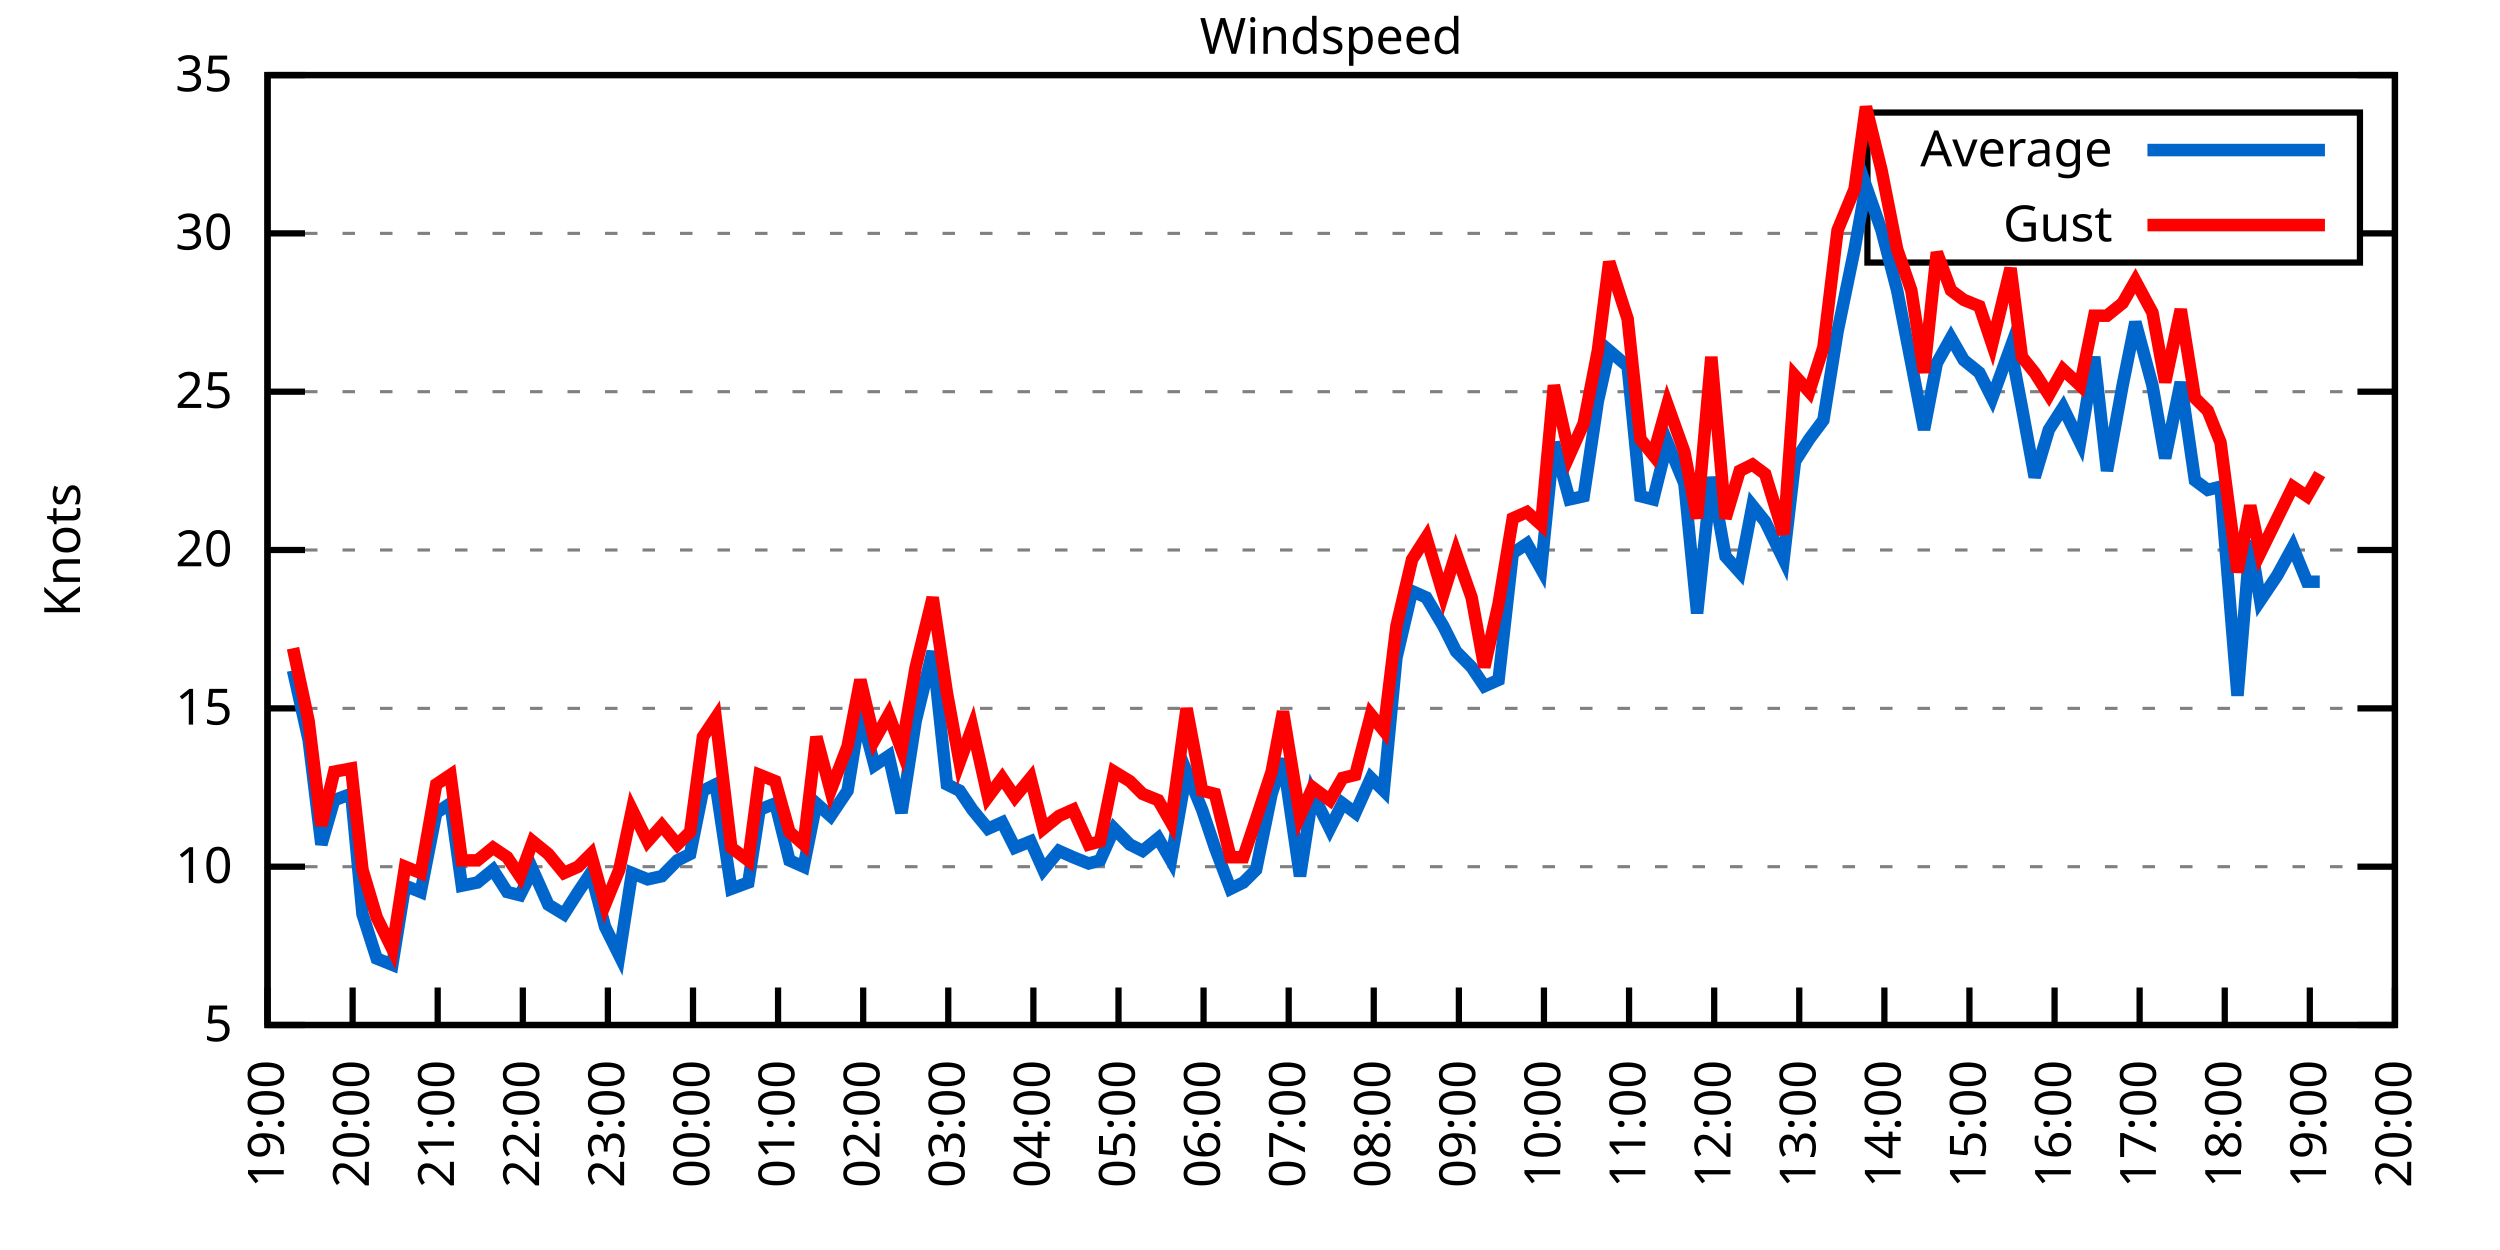
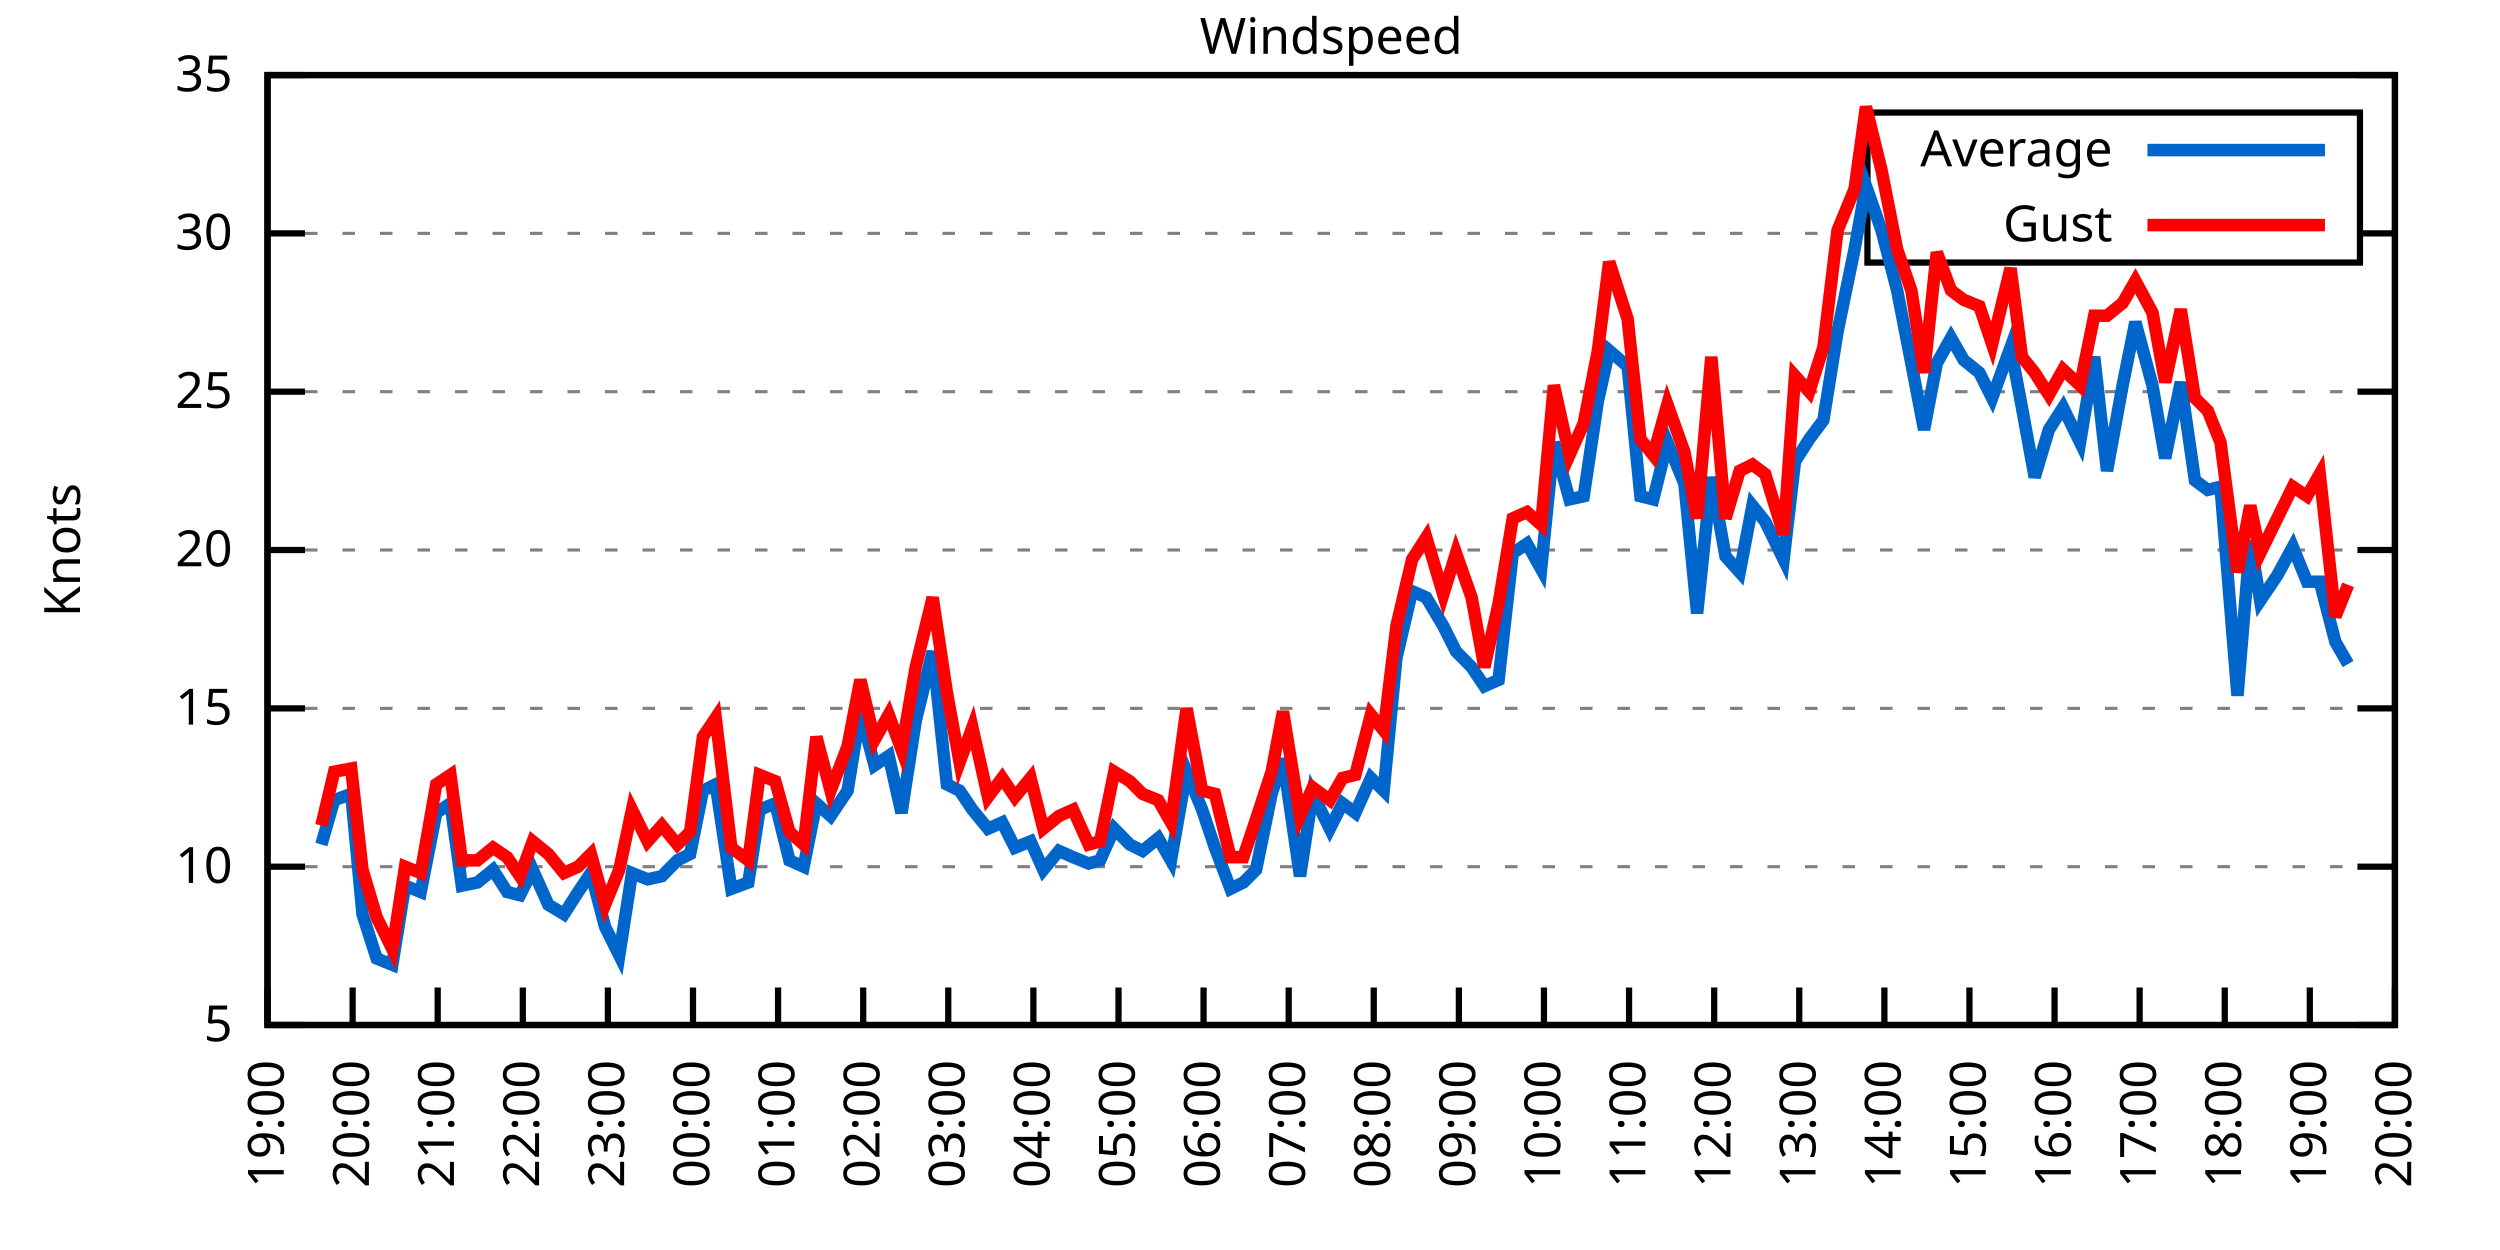
<svg xmlns="http://www.w3.org/2000/svg" xmlns:xlink="http://www.w3.org/1999/xlink" width="400" height="200" viewBox="0 0 400 200">
  <g id="gnuplot_canvas">
    <rect x="0" y="0" width="400" height="200" fill="none" />
    <defs>
      <circle id="gpDot" r="0.5" stroke-width="0.5" stroke="currentColor" />
      <path id="gpPt0" stroke-width="0.333" stroke="currentColor" d="M-1,0 h2 M0,-1 v2" />
      <path id="gpPt1" stroke-width="0.333" stroke="currentColor" d="M-1,-1 L1,1 M1,-1 L-1,1" />
      <path id="gpPt2" stroke-width="0.333" stroke="currentColor" d="M-1,0 L1,0 M0,-1 L0,1 M-1,-1 L1,1 M-1,1 L1,-1" />
      <rect id="gpPt3" stroke-width="0.333" stroke="currentColor" x="-1" y="-1" width="2" height="2" />
      <rect id="gpPt4" stroke-width="0.333" stroke="currentColor" fill="currentColor" x="-1" y="-1" width="2" height="2" />
      <circle id="gpPt5" stroke-width="0.333" stroke="currentColor" cx="0" cy="0" r="1" />
      <use xlink:href="#gpPt5" id="gpPt6" fill="currentColor" stroke="none" />
      <path id="gpPt7" stroke-width="0.333" stroke="currentColor" d="M0,-1.33 L-1.33,0.67 L1.33,0.67 z" />
      <use xlink:href="#gpPt7" id="gpPt8" fill="currentColor" stroke="none" />
      <use xlink:href="#gpPt7" id="gpPt9" stroke="currentColor" transform="rotate(180)" />
      <use xlink:href="#gpPt9" id="gpPt10" fill="currentColor" stroke="none" />
      <use xlink:href="#gpPt3" id="gpPt11" stroke="currentColor" transform="rotate(45)" />
      <use xlink:href="#gpPt11" id="gpPt12" fill="currentColor" stroke="none" />
      <path id="gpPt13" stroke-width="0.333" stroke="currentColor" d="M0,1.330 L1.265,0.411 L0.782,-1.067 L-0.782,-1.076 L-1.265,0.411 z" />
      <use xlink:href="#gpPt13" id="gpPt14" fill="currentColor" stroke="none" />
      <filter id="textbox" filterUnits="objectBoundingBox" x="0" y="0" height="1" width="1">
        <feFlood flood-color="white" flood-opacity="1" result="bgnd" />
        <feComposite in="SourceGraphic" in2="bgnd" operator="atop" />
      </filter>
      <filter id="greybox" filterUnits="objectBoundingBox" x="0" y="0" height="1" width="1">
        <feFlood flood-color="lightgrey" flood-opacity="1" result="grey" />
        <feComposite in="SourceGraphic" in2="grey" operator="atop" />
      </filter>
    </defs>
    <g fill="none" color="white" stroke="currentColor" stroke-width="1.00" stroke-linecap="butt" stroke-linejoin="miter">
</g>
    <g fill="none" color="black" stroke="currentColor" stroke-width="1.00" stroke-linecap="butt" stroke-linejoin="miter">
      <g stroke="none" shape-rendering="crispEdges">
        <polygon fill="rgb(255, 255, 255)" points="42.80,164.00 383.18,164.00 383.18,12.02 42.80,12.02 " />
      </g>
    </g>
    <g fill="none" color="black" stroke="currentColor" stroke-width="1.00" stroke-linecap="butt" stroke-linejoin="miter">
</g>
    <g fill="none" color="black" stroke="black" stroke-width="0.50" stroke-linecap="butt" stroke-linejoin="miter">
</g>
    <g fill="none" color="gray" stroke="currentColor" stroke-width="0.50" stroke-linecap="butt" stroke-linejoin="miter">
      <path stroke="gray" stroke-dasharray="2,4" class="gridline" d="M42.80,164.00 L383.19,164.00  " />
    </g>
    <g fill="none" color="gray" stroke="gray" stroke-width="1.00" stroke-linecap="butt" stroke-linejoin="miter">
</g>
    <g fill="none" color="black" stroke="currentColor" stroke-width="1.00" stroke-linecap="butt" stroke-linejoin="miter">
      <path stroke="black" d="M42.80,164.00 L48.80,164.00 M383.19,164.00 L377.19,164.00  " />
      <g transform="translate(37.20,166.60)" stroke="none" fill="black" font-family="Sans" font-size="8.00" text-anchor="end">
        <text>
          <tspan font-family="Sans"> 5</tspan>
        </text>
      </g>
    </g>
    <g fill="none" color="black" stroke="currentColor" stroke-width="1.00" stroke-linecap="butt" stroke-linejoin="miter">
</g>
    <g fill="none" color="black" stroke="black" stroke-width="0.50" stroke-linecap="butt" stroke-linejoin="miter">
</g>
    <g fill="none" color="gray" stroke="currentColor" stroke-width="0.50" stroke-linecap="butt" stroke-linejoin="miter">
      <path stroke="gray" stroke-dasharray="2,4" class="gridline" d="M42.80,138.67 L383.19,138.67  " />
    </g>
    <g fill="none" color="gray" stroke="gray" stroke-width="1.00" stroke-linecap="butt" stroke-linejoin="miter">
</g>
    <g fill="none" color="black" stroke="currentColor" stroke-width="1.00" stroke-linecap="butt" stroke-linejoin="miter">
      <path stroke="black" d="M42.80,138.67 L48.80,138.67 M383.19,138.67 L377.19,138.67  " />
      <g transform="translate(37.20,141.27)" stroke="none" fill="black" font-family="Sans" font-size="8.00" text-anchor="end">
        <text>
          <tspan font-family="Sans"> 10</tspan>
        </text>
      </g>
    </g>
    <g fill="none" color="black" stroke="currentColor" stroke-width="1.00" stroke-linecap="butt" stroke-linejoin="miter">
</g>
    <g fill="none" color="black" stroke="black" stroke-width="0.50" stroke-linecap="butt" stroke-linejoin="miter">
</g>
    <g fill="none" color="gray" stroke="currentColor" stroke-width="0.50" stroke-linecap="butt" stroke-linejoin="miter">
      <path stroke="gray" stroke-dasharray="2,4" class="gridline" d="M42.80,113.34 L383.19,113.34  " />
    </g>
    <g fill="none" color="gray" stroke="gray" stroke-width="1.00" stroke-linecap="butt" stroke-linejoin="miter">
</g>
    <g fill="none" color="black" stroke="currentColor" stroke-width="1.00" stroke-linecap="butt" stroke-linejoin="miter">
      <path stroke="black" d="M42.80,113.34 L48.80,113.34 M383.19,113.34 L377.19,113.34  " />
      <g transform="translate(37.20,115.94)" stroke="none" fill="black" font-family="Sans" font-size="8.00" text-anchor="end">
        <text>
          <tspan font-family="Sans"> 15</tspan>
        </text>
      </g>
    </g>
    <g fill="none" color="black" stroke="currentColor" stroke-width="1.00" stroke-linecap="butt" stroke-linejoin="miter">
</g>
    <g fill="none" color="black" stroke="black" stroke-width="0.50" stroke-linecap="butt" stroke-linejoin="miter">
</g>
    <g fill="none" color="gray" stroke="currentColor" stroke-width="0.50" stroke-linecap="butt" stroke-linejoin="miter">
      <path stroke="gray" stroke-dasharray="2,4" class="gridline" d="M42.80,88.00 L383.19,88.00  " />
    </g>
    <g fill="none" color="gray" stroke="gray" stroke-width="1.00" stroke-linecap="butt" stroke-linejoin="miter">
</g>
    <g fill="none" color="black" stroke="currentColor" stroke-width="1.00" stroke-linecap="butt" stroke-linejoin="miter">
      <path stroke="black" d="M42.80,88.00 L48.80,88.00 M383.19,88.00 L377.19,88.00  " />
      <g transform="translate(37.20,90.60)" stroke="none" fill="black" font-family="Sans" font-size="8.00" text-anchor="end">
        <text>
          <tspan font-family="Sans"> 20</tspan>
        </text>
      </g>
    </g>
    <g fill="none" color="black" stroke="currentColor" stroke-width="1.00" stroke-linecap="butt" stroke-linejoin="miter">
</g>
    <g fill="none" color="black" stroke="black" stroke-width="0.50" stroke-linecap="butt" stroke-linejoin="miter">
</g>
    <g fill="none" color="gray" stroke="currentColor" stroke-width="0.50" stroke-linecap="butt" stroke-linejoin="miter">
      <path stroke="gray" stroke-dasharray="2,4" class="gridline" d="M42.80,62.67 L383.19,62.67  " />
    </g>
    <g fill="none" color="gray" stroke="gray" stroke-width="1.00" stroke-linecap="butt" stroke-linejoin="miter">
</g>
    <g fill="none" color="black" stroke="currentColor" stroke-width="1.00" stroke-linecap="butt" stroke-linejoin="miter">
      <path stroke="black" d="M42.80,62.67 L48.80,62.67 M383.19,62.67 L377.19,62.67  " />
      <g transform="translate(37.20,65.27)" stroke="none" fill="black" font-family="Sans" font-size="8.00" text-anchor="end">
        <text>
          <tspan font-family="Sans"> 25</tspan>
        </text>
      </g>
    </g>
    <g fill="none" color="black" stroke="currentColor" stroke-width="1.00" stroke-linecap="butt" stroke-linejoin="miter">
</g>
    <g fill="none" color="black" stroke="black" stroke-width="0.50" stroke-linecap="butt" stroke-linejoin="miter">
</g>
    <g fill="none" color="gray" stroke="currentColor" stroke-width="0.50" stroke-linecap="butt" stroke-linejoin="miter">
      <path stroke="gray" stroke-dasharray="2,4" class="gridline" d="M42.80,37.34 L298.79,37.34 M377.59,37.34 L383.19,37.34  " />
    </g>
    <g fill="none" color="gray" stroke="gray" stroke-width="1.00" stroke-linecap="butt" stroke-linejoin="miter">
</g>
    <g fill="none" color="black" stroke="currentColor" stroke-width="1.00" stroke-linecap="butt" stroke-linejoin="miter">
      <path stroke="black" d="M42.80,37.34 L48.80,37.34 M383.19,37.34 L377.19,37.34  " />
      <g transform="translate(37.20,39.94)" stroke="none" fill="black" font-family="Sans" font-size="8.00" text-anchor="end">
        <text>
          <tspan font-family="Sans"> 30</tspan>
        </text>
      </g>
    </g>
    <g fill="none" color="black" stroke="currentColor" stroke-width="1.00" stroke-linecap="butt" stroke-linejoin="miter">
</g>
    <g fill="none" color="black" stroke="black" stroke-width="0.50" stroke-linecap="butt" stroke-linejoin="miter">
</g>
    <g fill="none" color="gray" stroke="currentColor" stroke-width="0.50" stroke-linecap="butt" stroke-linejoin="miter">
      <path stroke="gray" stroke-dasharray="2,4" class="gridline" d="M42.80,12.01 L383.19,12.01  " />
    </g>
    <g fill="none" color="gray" stroke="gray" stroke-width="1.00" stroke-linecap="butt" stroke-linejoin="miter">
</g>
    <g fill="none" color="black" stroke="currentColor" stroke-width="1.00" stroke-linecap="butt" stroke-linejoin="miter">
      <path stroke="black" d="M42.80,12.01 L48.80,12.01 M383.19,12.01 L377.19,12.01  " />
      <g transform="translate(37.20,14.61)" stroke="none" fill="black" font-family="Sans" font-size="8.00" text-anchor="end">
        <text>
          <tspan font-family="Sans"> 35</tspan>
        </text>
      </g>
    </g>
    <g fill="none" color="black" stroke="currentColor" stroke-width="1.00" stroke-linecap="butt" stroke-linejoin="miter">
      <path stroke="black" d="M42.80,164.00 L42.80,158.00  " />
      <g transform="translate(45.40,169.60) rotate(270.00)" stroke="none" fill="black" font-family="Sans" font-size="8.00" text-anchor="end">
        <text>
          <tspan font-family="Sans">19:00</tspan>
        </text>
      </g>
    </g>
    <g fill="none" color="black" stroke="currentColor" stroke-width="1.00" stroke-linecap="butt" stroke-linejoin="miter">
      <path stroke="black" d="M56.42,164.00 L56.42,158.00  " />
      <g transform="translate(59.02,169.60) rotate(270.00)" stroke="none" fill="black" font-family="Sans" font-size="8.00" text-anchor="end">
        <text>
          <tspan font-family="Sans">20:00</tspan>
        </text>
      </g>
    </g>
    <g fill="none" color="black" stroke="currentColor" stroke-width="1.00" stroke-linecap="butt" stroke-linejoin="miter">
      <path stroke="black" d="M70.03,164.00 L70.03,158.00  " />
      <g transform="translate(72.63,169.60) rotate(270.00)" stroke="none" fill="black" font-family="Sans" font-size="8.00" text-anchor="end">
        <text>
          <tspan font-family="Sans">21:00</tspan>
        </text>
      </g>
    </g>
    <g fill="none" color="black" stroke="currentColor" stroke-width="1.00" stroke-linecap="butt" stroke-linejoin="miter">
      <path stroke="black" d="M83.65,164.00 L83.65,158.00  " />
      <g transform="translate(86.25,169.60) rotate(270.00)" stroke="none" fill="black" font-family="Sans" font-size="8.00" text-anchor="end">
        <text>
          <tspan font-family="Sans">22:00</tspan>
        </text>
      </g>
    </g>
    <g fill="none" color="black" stroke="currentColor" stroke-width="1.00" stroke-linecap="butt" stroke-linejoin="miter">
      <path stroke="black" d="M97.26,164.00 L97.26,158.00  " />
      <g transform="translate(99.86,169.60) rotate(270.00)" stroke="none" fill="black" font-family="Sans" font-size="8.00" text-anchor="end">
        <text>
          <tspan font-family="Sans">23:00</tspan>
        </text>
      </g>
    </g>
    <g fill="none" color="black" stroke="currentColor" stroke-width="1.00" stroke-linecap="butt" stroke-linejoin="miter">
      <path stroke="black" d="M110.88,164.00 L110.88,158.00  " />
      <g transform="translate(113.48,169.60) rotate(270.00)" stroke="none" fill="black" font-family="Sans" font-size="8.00" text-anchor="end">
        <text>
          <tspan font-family="Sans">00:00</tspan>
        </text>
      </g>
    </g>
    <g fill="none" color="black" stroke="currentColor" stroke-width="1.00" stroke-linecap="butt" stroke-linejoin="miter">
      <path stroke="black" d="M124.49,164.00 L124.49,158.00  " />
      <g transform="translate(127.09,169.60) rotate(270.00)" stroke="none" fill="black" font-family="Sans" font-size="8.00" text-anchor="end">
        <text>
          <tspan font-family="Sans">01:00</tspan>
        </text>
      </g>
    </g>
    <g fill="none" color="black" stroke="currentColor" stroke-width="1.00" stroke-linecap="butt" stroke-linejoin="miter">
      <path stroke="black" d="M138.11,164.00 L138.11,158.00  " />
      <g transform="translate(140.71,169.60) rotate(270.00)" stroke="none" fill="black" font-family="Sans" font-size="8.00" text-anchor="end">
        <text>
          <tspan font-family="Sans">02:00</tspan>
        </text>
      </g>
    </g>
    <g fill="none" color="black" stroke="currentColor" stroke-width="1.00" stroke-linecap="butt" stroke-linejoin="miter">
      <path stroke="black" d="M151.72,164.00 L151.72,158.00  " />
      <g transform="translate(154.32,169.60) rotate(270.00)" stroke="none" fill="black" font-family="Sans" font-size="8.00" text-anchor="end">
        <text>
          <tspan font-family="Sans">03:00</tspan>
        </text>
      </g>
    </g>
    <g fill="none" color="black" stroke="currentColor" stroke-width="1.00" stroke-linecap="butt" stroke-linejoin="miter">
      <path stroke="black" d="M165.34,164.00 L165.34,158.00  " />
      <g transform="translate(167.94,169.60) rotate(270.00)" stroke="none" fill="black" font-family="Sans" font-size="8.00" text-anchor="end">
        <text>
          <tspan font-family="Sans">04:00</tspan>
        </text>
      </g>
    </g>
    <g fill="none" color="black" stroke="currentColor" stroke-width="1.00" stroke-linecap="butt" stroke-linejoin="miter">
      <path stroke="black" d="M178.96,164.00 L178.96,158.00  " />
      <g transform="translate(181.56,169.60) rotate(270.00)" stroke="none" fill="black" font-family="Sans" font-size="8.00" text-anchor="end">
        <text>
          <tspan font-family="Sans">05:00</tspan>
        </text>
      </g>
    </g>
    <g fill="none" color="black" stroke="currentColor" stroke-width="1.00" stroke-linecap="butt" stroke-linejoin="miter">
      <path stroke="black" d="M192.57,164.00 L192.57,158.00  " />
      <g transform="translate(195.17,169.60) rotate(270.00)" stroke="none" fill="black" font-family="Sans" font-size="8.00" text-anchor="end">
        <text>
          <tspan font-family="Sans">06:00</tspan>
        </text>
      </g>
    </g>
    <g fill="none" color="black" stroke="currentColor" stroke-width="1.00" stroke-linecap="butt" stroke-linejoin="miter">
      <path stroke="black" d="M206.19,164.00 L206.19,158.00  " />
      <g transform="translate(208.79,169.60) rotate(270.00)" stroke="none" fill="black" font-family="Sans" font-size="8.00" text-anchor="end">
        <text>
          <tspan font-family="Sans">07:00</tspan>
        </text>
      </g>
    </g>
    <g fill="none" color="black" stroke="currentColor" stroke-width="1.00" stroke-linecap="butt" stroke-linejoin="miter">
      <path stroke="black" d="M219.80,164.00 L219.80,158.00  " />
      <g transform="translate(222.40,169.60) rotate(270.00)" stroke="none" fill="black" font-family="Sans" font-size="8.00" text-anchor="end">
        <text>
          <tspan font-family="Sans">08:00</tspan>
        </text>
      </g>
    </g>
    <g fill="none" color="black" stroke="currentColor" stroke-width="1.00" stroke-linecap="butt" stroke-linejoin="miter">
      <path stroke="black" d="M233.42,164.00 L233.42,158.00  " />
      <g transform="translate(236.02,169.60) rotate(270.00)" stroke="none" fill="black" font-family="Sans" font-size="8.00" text-anchor="end">
        <text>
          <tspan font-family="Sans">09:00</tspan>
        </text>
      </g>
    </g>
    <g fill="none" color="black" stroke="currentColor" stroke-width="1.00" stroke-linecap="butt" stroke-linejoin="miter">
      <path stroke="black" d="M247.03,164.00 L247.03,158.00  " />
      <g transform="translate(249.63,169.60) rotate(270.00)" stroke="none" fill="black" font-family="Sans" font-size="8.00" text-anchor="end">
        <text>
          <tspan font-family="Sans">10:00</tspan>
        </text>
      </g>
    </g>
    <g fill="none" color="black" stroke="currentColor" stroke-width="1.00" stroke-linecap="butt" stroke-linejoin="miter">
      <path stroke="black" d="M260.65,164.00 L260.65,158.00  " />
      <g transform="translate(263.25,169.60) rotate(270.00)" stroke="none" fill="black" font-family="Sans" font-size="8.00" text-anchor="end">
        <text>
          <tspan font-family="Sans">11:00</tspan>
        </text>
      </g>
    </g>
    <g fill="none" color="black" stroke="currentColor" stroke-width="1.00" stroke-linecap="butt" stroke-linejoin="miter">
      <path stroke="black" d="M274.27,164.00 L274.27,158.00  " />
      <g transform="translate(276.87,169.60) rotate(270.00)" stroke="none" fill="black" font-family="Sans" font-size="8.00" text-anchor="end">
        <text>
          <tspan font-family="Sans">12:00</tspan>
        </text>
      </g>
    </g>
    <g fill="none" color="black" stroke="currentColor" stroke-width="1.00" stroke-linecap="butt" stroke-linejoin="miter">
      <path stroke="black" d="M287.88,164.00 L287.88,158.00  " />
      <g transform="translate(290.48,169.60) rotate(270.00)" stroke="none" fill="black" font-family="Sans" font-size="8.00" text-anchor="end">
        <text>
          <tspan font-family="Sans">13:00</tspan>
        </text>
      </g>
    </g>
    <g fill="none" color="black" stroke="currentColor" stroke-width="1.00" stroke-linecap="butt" stroke-linejoin="miter">
      <path stroke="black" d="M301.50,164.00 L301.50,158.00  " />
      <g transform="translate(304.10,169.60) rotate(270.00)" stroke="none" fill="black" font-family="Sans" font-size="8.00" text-anchor="end">
        <text>
          <tspan font-family="Sans">14:00</tspan>
        </text>
      </g>
    </g>
    <g fill="none" color="black" stroke="currentColor" stroke-width="1.00" stroke-linecap="butt" stroke-linejoin="miter">
      <path stroke="black" d="M315.11,164.00 L315.11,158.00  " />
      <g transform="translate(317.71,169.60) rotate(270.00)" stroke="none" fill="black" font-family="Sans" font-size="8.00" text-anchor="end">
        <text>
          <tspan font-family="Sans">15:00</tspan>
        </text>
      </g>
    </g>
    <g fill="none" color="black" stroke="currentColor" stroke-width="1.00" stroke-linecap="butt" stroke-linejoin="miter">
      <path stroke="black" d="M328.73,164.00 L328.73,158.00  " />
      <g transform="translate(331.33,169.60) rotate(270.00)" stroke="none" fill="black" font-family="Sans" font-size="8.00" text-anchor="end">
        <text>
          <tspan font-family="Sans">16:00</tspan>
        </text>
      </g>
    </g>
    <g fill="none" color="black" stroke="currentColor" stroke-width="1.00" stroke-linecap="butt" stroke-linejoin="miter">
      <path stroke="black" d="M342.34,164.00 L342.34,158.00  " />
      <g transform="translate(344.94,169.60) rotate(270.00)" stroke="none" fill="black" font-family="Sans" font-size="8.00" text-anchor="end">
        <text>
          <tspan font-family="Sans">17:00</tspan>
        </text>
      </g>
    </g>
    <g fill="none" color="black" stroke="currentColor" stroke-width="1.00" stroke-linecap="butt" stroke-linejoin="miter">
      <path stroke="black" d="M355.96,164.00 L355.96,158.00  " />
      <g transform="translate(358.56,169.60) rotate(270.00)" stroke="none" fill="black" font-family="Sans" font-size="8.00" text-anchor="end">
        <text>
          <tspan font-family="Sans">18:00</tspan>
        </text>
      </g>
    </g>
    <g fill="none" color="black" stroke="currentColor" stroke-width="1.00" stroke-linecap="butt" stroke-linejoin="miter">
      <path stroke="black" d="M369.57,164.00 L369.57,158.00  " />
      <g transform="translate(372.17,169.60) rotate(270.00)" stroke="none" fill="black" font-family="Sans" font-size="8.00" text-anchor="end">
        <text>
          <tspan font-family="Sans">19:00</tspan>
        </text>
      </g>
    </g>
    <g fill="none" color="black" stroke="currentColor" stroke-width="1.00" stroke-linecap="butt" stroke-linejoin="miter">
      <path stroke="black" d="M383.19,164.00 L383.19,158.00  " />
      <g transform="translate(385.79,169.60) rotate(270.00)" stroke="none" fill="black" font-family="Sans" font-size="8.00" text-anchor="end">
        <text>
          <tspan font-family="Sans">20:00</tspan>
        </text>
      </g>
    </g>
    <g fill="none" color="black" stroke="currentColor" stroke-width="1.00" stroke-linecap="butt" stroke-linejoin="miter">
</g>
    <g fill="none" color="black" stroke="currentColor" stroke-width="1.00" stroke-linecap="butt" stroke-linejoin="miter">
      <path stroke="black" d="M42.80,12.01 L42.80,164.00 L383.19,164.00 L383.19,12.01 L42.80,12.01 Z  " />
    </g>
    <g fill="none" color="black" stroke="currentColor" stroke-width="1.00" stroke-linecap="butt" stroke-linejoin="miter">
</g>
    <g fill="none" color="black" stroke="currentColor" stroke-width="1.00" stroke-linecap="butt" stroke-linejoin="miter">
      <path stroke="black" d="M298.79,42.01 L298.79,18.01 L377.59,18.01 L377.59,42.01 L298.79,42.01 Z  " />
    </g>
    <g id="Windspeed_plot_1">
      <g fill="none" color="white" stroke="black" stroke-width="2.00" stroke-linecap="butt" stroke-linejoin="miter">
</g>
      <g fill="none" color="black" stroke="currentColor" stroke-width="2.00" stroke-linecap="butt" stroke-linejoin="miter">
        <g transform="translate(337.99,26.61)" stroke="none" fill="black" font-family="Sans" font-size="8.00" text-anchor="end">
          <text>
            <tspan font-family="Sans">Average</tspan>
          </text>
        </g>
      </g>
      <g fill="none" color="black" stroke="currentColor" stroke-width="2.00" stroke-linecap="butt" stroke-linejoin="miter">
-         <path stroke="rgb(  0, 102, 204)" d="M343.59,24.01 L371.99,24.01 M46.88,107.26 L49.38,118.40 L51.42,135.12 L53.47,128.03 L56.19,127.02 L58.00,146.27   L60.27,153.36 L62.77,154.37 L64.81,141.71 L67.31,142.72 L69.80,130.06 L72.07,128.54 L73.89,141.71 L76.39,141.20   L78.88,139.17 L81.15,142.72 L83.19,143.23 L85.24,139.17 L87.73,144.75 L90.23,146.27 L92.50,142.72 L94.54,139.68   L96.81,148.29 L99.08,152.85 L101.12,139.68 L103.62,140.69 L105.89,140.19 L108.38,137.66 L110.42,136.64 L112.47,126.51   L114.51,125.50 L117.01,142.21 L119.73,141.20 L121.54,129.55 L124.04,128.54 L126.31,137.66 L128.58,138.67 L130.62,128.54   L132.89,130.56 L135.61,126.51 L137.66,113.84 L139.92,122.46 L142.19,120.94 L144.24,130.06 L146.51,115.36 L149.23,104.22   L151.50,125.50 L153.54,126.51 L155.58,129.55 L158.08,132.59 L160.35,131.58 L162.39,135.63 L164.89,134.62 L166.93,139.17   L169.43,136.14 L171.69,137.15 L174.19,138.16 L176.01,137.66 L178.28,132.59 L180.77,135.12 L182.81,136.14 L185.31,134.11   L187.35,137.66 L189.85,123.47 L192.34,129.55 L194.39,135.63 L196.88,142.21 L198.93,141.20 L200.97,139.17 L203.46,127.02   L205.28,121.44 L208.00,140.19 L210.04,127.02 L212.77,132.59 L214.81,128.54 L216.85,130.06 L219.35,124.48 L221.39,126.51   L223.43,105.23 L225.93,94.59 L228.20,95.60 L230.92,100.16 L232.96,104.22 L235.46,106.75 L237.50,109.79 L239.77,108.78   L242.04,88.51 L244.31,86.99 L246.58,91.04 L248.62,70.78 L251.12,79.90 L253.39,79.39 L255.66,64.19 L257.47,56.09   L260.42,58.62 L262.47,79.39 L264.51,79.90 L266.78,70.78 L269.50,77.37 L271.54,98.14 L273.81,76.35 L276.08,89.02   L278.35,91.55 L280.39,80.91 L282.43,83.45 L285.38,89.52 L287.20,73.82 L289.47,70.27 L291.74,67.23 L294.01,53.05   L296.73,39.87 L298.55,29.74 L301.04,36.84 L303.54,46.46 L305.81,58.11 L307.85,68.75 L309.89,58.11 L312.16,54.06   L314.20,57.61 L316.70,59.63 L318.74,63.69 L321.69,55.58 L323.51,65.21 L325.55,76.35 L327.82,68.75 L330.09,65.21   L332.81,70.78 L335.08,57.10 L337.12,75.34 L339.62,61.66 L341.66,51.53 L344.39,61.66 L346.43,73.31 L348.92,61.15   L351.19,76.86 L353.24,78.38 L355.28,77.87 L358.00,111.31 L360.04,86.49 L361.63,96.11 L364.36,92.06 L366.85,87.50   L369.12,93.07 L371.16,93.07  " />
+         <path stroke="rgb(  0, 102, 204)" d="M343.59,24.01 L371.99,24.01 M51.42,135.12 L53.47,128.03 L56.19,127.02 L58.00,146.27 L60.27,153.36 L62.77,154.37   L64.81,141.71 L67.31,142.72 L69.80,130.06 L72.07,128.54 L73.89,141.71 L76.39,141.20 L78.88,139.17 L81.15,142.72   L83.19,143.23 L85.24,139.17 L87.73,144.75 L90.23,146.27 L92.50,142.72 L94.54,139.68 L96.81,148.29 L99.08,152.85   L101.12,139.68 L103.62,140.69 L105.89,140.19 L108.38,137.66 L110.42,136.64 L112.47,126.51 L114.51,125.50 L117.01,142.21   L119.73,141.20 L121.54,129.55 L124.04,128.54 L126.31,137.66 L128.58,138.67 L130.62,128.54 L132.89,130.56 L135.61,126.51   L137.66,113.84 L139.92,122.46 L142.19,120.94 L144.24,130.06 L146.51,115.36 L149.23,104.22 L151.50,125.50 L153.54,126.51   L155.58,129.55 L158.08,132.59 L160.35,131.58 L162.39,135.63 L164.89,134.62 L166.93,139.17 L169.43,136.14 L171.69,137.15   L174.19,138.16 L176.01,137.66 L178.28,132.59 L180.77,135.12 L182.81,136.14 L185.31,134.11 L187.35,137.66 L189.85,123.47   L192.34,129.55 L194.39,135.63 L196.88,142.21 L198.93,141.20 L200.97,139.17 L203.46,127.02 L205.28,121.44 L208.00,140.19   L210.04,127.02 L212.77,132.59 L214.81,128.54 L216.85,130.06 L219.35,124.48 L221.39,126.51 L223.43,105.23 L225.93,94.59   L228.20,95.60 L230.92,100.16 L232.96,104.22 L235.46,106.75 L237.50,109.79 L239.77,108.78 L242.04,88.51 L244.31,86.99   L246.58,91.04 L248.62,70.78 L251.12,79.90 L253.39,79.39 L255.66,64.19 L257.47,56.09 L260.42,58.62 L262.47,79.39   L264.51,79.90 L266.78,70.78 L269.50,77.37 L271.54,98.14 L273.81,76.35 L276.08,89.02 L278.35,91.55 L280.39,80.91   L282.43,83.45 L285.38,89.52 L287.20,73.82 L289.47,70.27 L291.74,67.23 L294.01,53.05 L296.73,39.87 L298.55,29.74   L301.04,36.84 L303.54,46.46 L305.81,58.11 L307.85,68.75 L309.89,58.11 L312.16,54.06 L314.20,57.61 L316.70,59.63   L318.74,63.69 L321.69,55.58 L323.51,65.21 L325.55,76.35 L327.82,68.75 L330.09,65.21 L332.81,70.78 L335.08,57.10   L337.12,75.34 L339.62,61.66 L341.66,51.53 L344.39,61.66 L346.43,73.31 L348.92,61.15 L351.19,76.86 L353.24,78.38   L355.28,77.87 L358.00,111.31 L360.04,86.49 L361.63,96.11 L364.36,92.06 L366.85,87.50 L369.12,93.07 L371.16,93.07   L373.66,102.70 L375.70,106.24  " />
      </g>
    </g>
    <g id="Windspeed_plot_2">
      <g fill="none" color="black" stroke="currentColor" stroke-width="2.00" stroke-linecap="butt" stroke-linejoin="miter">
        <g transform="translate(337.99,38.61)" stroke="none" fill="black" font-family="Sans" font-size="8.00" text-anchor="end">
          <text>
            <tspan font-family="Sans">Gust</tspan>
          </text>
        </g>
      </g>
      <g fill="none" color="black" stroke="currentColor" stroke-width="2.00" stroke-linecap="butt" stroke-linejoin="miter">
-         <path stroke="rgb(255,   0,   0)" d="M343.59,36.01 L371.99,36.01 M46.88,103.71 L49.38,115.36 L51.42,132.08 L53.47,123.47 L56.19,122.96 L58.00,139.17   L60.27,146.77 L62.77,151.84 L64.81,138.67 L67.31,139.68 L69.80,125.50 L72.07,123.98 L73.89,137.66 L76.39,137.66   L78.88,135.63 L81.15,137.15 L83.19,140.19 L85.24,134.62 L87.73,136.64 L90.23,139.68 L92.50,138.67 L94.54,136.64   L96.81,144.75 L99.08,139.17 L101.12,129.55 L103.62,134.62 L105.89,132.08 L108.38,135.12 L110.42,133.10 L112.47,117.90   L114.51,114.86 L117.01,135.63 L119.73,137.66 L121.54,123.98 L124.04,124.99 L126.31,133.10 L128.58,135.12 L130.62,117.90   L132.89,126.51 L135.61,119.42 L137.66,108.78 L139.92,118.40 L142.19,114.35 L144.24,119.92 L146.51,106.75 L149.23,95.60   L151.50,110.80 L153.54,121.95 L155.58,116.38 L158.08,127.52 L160.35,124.48 L162.39,127.52 L164.89,124.48 L166.93,132.59   L169.43,130.56 L171.69,129.55 L174.19,135.12 L176.01,134.62 L178.28,123.47 L180.77,124.99 L182.81,127.02 L185.31,128.03   L187.35,131.58 L189.85,113.34 L192.34,126.51 L194.39,127.02 L196.88,137.15 L198.93,137.15 L200.97,131.07 L203.46,123.47   L205.28,113.84 L208.00,130.56 L210.04,126.00 L212.77,128.03 L214.81,124.48 L216.85,123.98 L219.35,114.35 L221.39,116.88   L223.43,100.16 L225.93,89.52 L228.20,85.98 L230.92,95.10 L232.96,88.51 L235.46,95.60 L237.50,106.75 L239.77,96.62   L242.04,82.94 L244.31,81.93 L246.58,83.95 L248.62,61.66 L251.12,72.81 L253.39,67.74 L255.66,56.09 L257.47,41.90   L260.42,51.02 L262.47,70.27 L264.51,72.81 L266.78,64.70 L269.50,72.30 L271.54,82.94 L273.81,57.10 L276.08,82.94   L278.35,75.34 L280.39,74.33 L282.43,75.85 L285.38,85.47 L287.20,60.14 L289.47,62.67 L291.74,55.58 L294.01,36.84   L296.73,30.25 L298.55,17.08 L301.04,27.21 L303.54,39.87 L305.81,46.46 L307.85,59.63 L309.89,40.38 L312.16,46.46   L314.20,47.98 L316.70,48.99 L318.74,55.07 L321.69,42.91 L323.51,57.10 L325.55,59.63 L327.82,63.18 L330.09,59.13   L332.81,61.66 L335.08,50.51 L337.12,50.51 L339.62,48.49 L341.66,44.94 L344.39,50.01 L346.43,61.15 L348.92,49.50   L351.19,63.69 L353.24,65.71 L355.28,70.78 L358.00,91.55 L360.04,80.91 L361.63,88.51 L364.36,82.94 L366.85,77.87   L369.12,79.39 L371.16,75.85  " />
+         <path stroke="rgb(255,   0,   0)" d="M343.59,36.01 L371.99,36.01 M51.42,132.08 L53.47,123.47 L56.19,122.96 L58.00,139.17 L60.27,146.77 L62.77,151.84   L64.81,138.67 L67.31,139.68 L69.80,125.50 L72.07,123.98 L73.89,137.66 L76.39,137.66 L78.88,135.63 L81.15,137.15   L83.19,140.19 L85.24,134.62 L87.73,136.64 L90.23,139.68 L92.50,138.67 L94.54,136.64 L96.81,144.75 L99.08,139.17   L101.12,129.55 L103.62,134.62 L105.89,132.08 L108.38,135.12 L110.42,133.10 L112.47,117.90 L114.51,114.86 L117.01,135.63   L119.73,137.66 L121.54,123.98 L124.04,124.99 L126.31,133.10 L128.58,135.12 L130.62,117.90 L132.89,126.51 L135.61,119.42   L137.66,108.78 L139.92,118.40 L142.19,114.35 L144.24,119.92 L146.51,106.75 L149.23,95.60 L151.50,110.80 L153.54,121.95   L155.58,116.38 L158.08,127.52 L160.35,124.48 L162.39,127.52 L164.89,124.48 L166.93,132.59 L169.43,130.56 L171.69,129.55   L174.19,135.12 L176.01,134.62 L178.28,123.47 L180.77,124.99 L182.81,127.02 L185.31,128.03 L187.35,131.58 L189.85,113.34   L192.34,126.51 L194.39,127.02 L196.88,137.15 L198.93,137.15 L200.97,131.07 L203.46,123.47 L205.28,113.84 L208.00,130.56   L210.04,126.00 L212.77,128.03 L214.81,124.48 L216.85,123.98 L219.35,114.35 L221.39,116.88 L223.43,100.16 L225.93,89.52   L228.20,85.98 L230.92,95.10 L232.96,88.51 L235.46,95.60 L237.50,106.75 L239.77,96.62 L242.04,82.94 L244.31,81.93   L246.58,83.95 L248.62,61.66 L251.12,72.81 L253.39,67.74 L255.66,56.09 L257.47,41.90 L260.42,51.02 L262.47,70.27   L264.51,72.81 L266.78,64.70 L269.50,72.30 L271.54,82.94 L273.81,57.10 L276.08,82.94 L278.35,75.34 L280.39,74.33   L282.43,75.85 L285.38,85.47 L287.20,60.14 L289.47,62.67 L291.74,55.58 L294.01,36.84 L296.73,30.25 L298.55,17.08   L301.04,27.21 L303.54,39.87 L305.81,46.46 L307.85,59.63 L309.89,40.38 L312.16,46.46 L314.20,47.98 L316.70,48.99   L318.74,55.07 L321.69,42.91 L323.51,57.10 L325.55,59.63 L327.82,63.18 L330.09,59.13 L332.81,61.66 L335.08,50.51   L337.12,50.51 L339.62,48.49 L341.66,44.94 L344.39,50.01 L346.43,61.15 L348.92,49.50 L351.19,63.69 L353.24,65.71   L355.28,70.78 L358.00,91.55 L360.04,80.91 L361.63,88.51 L364.36,82.94 L366.85,77.87 L369.12,79.39 L371.16,75.85   L373.66,98.64 L375.70,93.58  " />
      </g>
    </g>
    <g fill="none" color="black" stroke="currentColor" stroke-width="2.00" stroke-linecap="butt" stroke-linejoin="miter">
</g>
    <g fill="none" color="black" stroke="black" stroke-width="1.00" stroke-linecap="butt" stroke-linejoin="miter">
</g>
    <g fill="none" color="black" stroke="currentColor" stroke-width="1.00" stroke-linecap="butt" stroke-linejoin="miter">
      <path stroke="black" d="M42.80,12.01 L42.80,164.00 L383.19,164.00 L383.19,12.01 L42.80,12.01 Z  " />
      <g transform="translate(12.80,88.01) rotate(270.00)" stroke="none" fill="black" font-family="Sans" font-size="8.00" text-anchor="middle">
        <text>
          <tspan font-family="Sans">Knots</tspan>
        </text>
      </g>
    </g>
    <g fill="none" color="black" stroke="currentColor" stroke-width="1.00" stroke-linecap="butt" stroke-linejoin="miter">
</g>
    <g fill="none" color="black" stroke="currentColor" stroke-width="1.00" stroke-linecap="butt" stroke-linejoin="miter">
      <g transform="translate(212.99,8.61)" stroke="none" fill="black" font-family="Sans" font-size="8.00" text-anchor="middle">
        <text>
          <tspan font-family="Sans">Windspeed</tspan>
        </text>
      </g>
    </g>
    <g fill="none" color="black" stroke="currentColor" stroke-width="1.00" stroke-linecap="butt" stroke-linejoin="miter">
</g>
  </g>
</svg>
